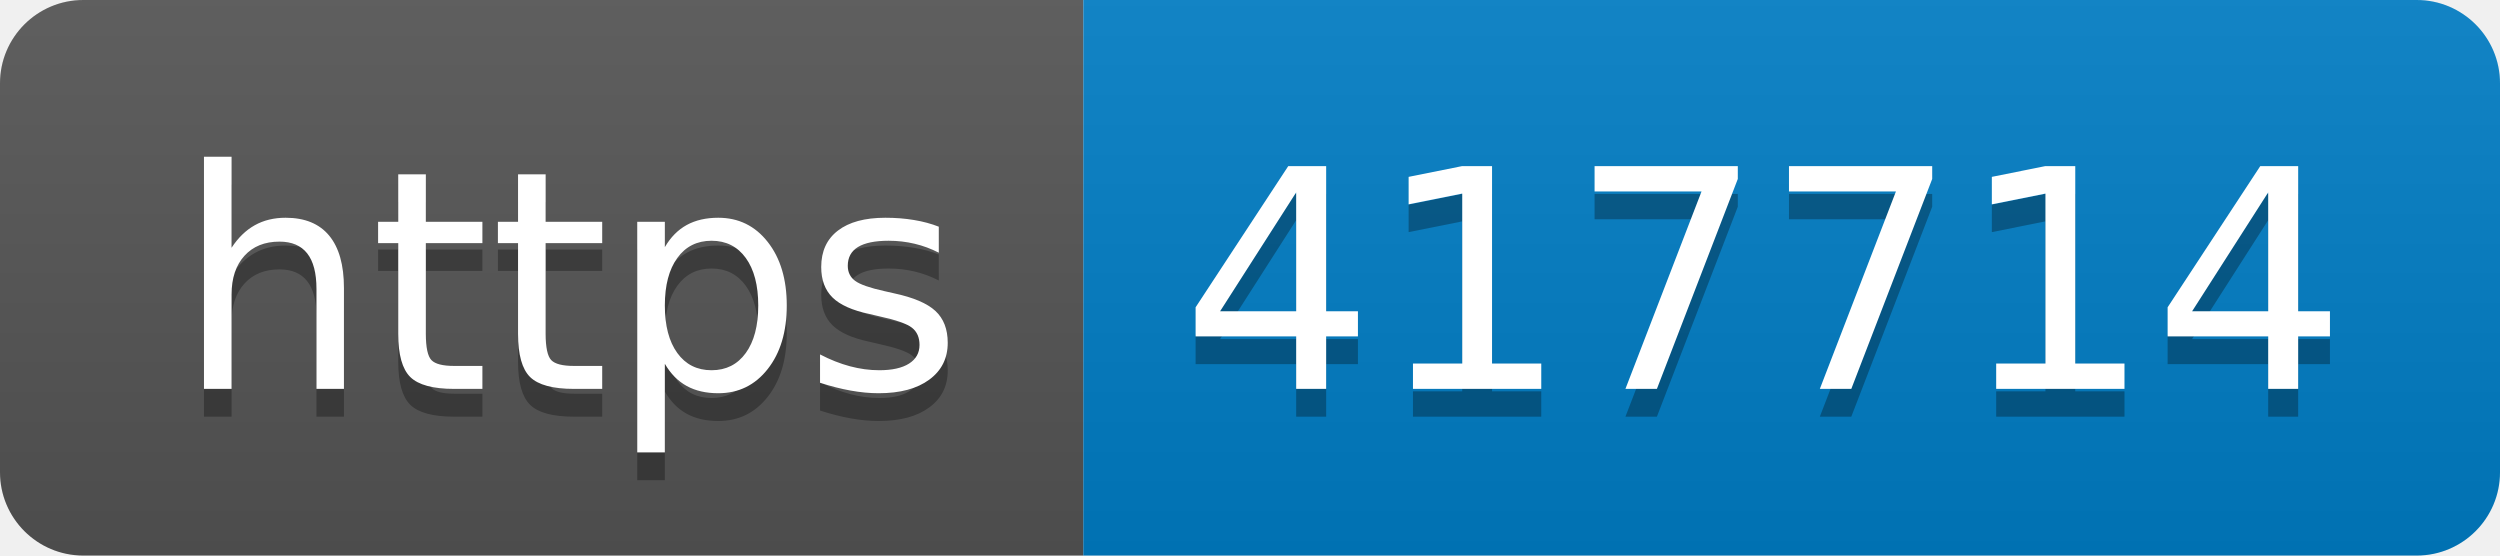
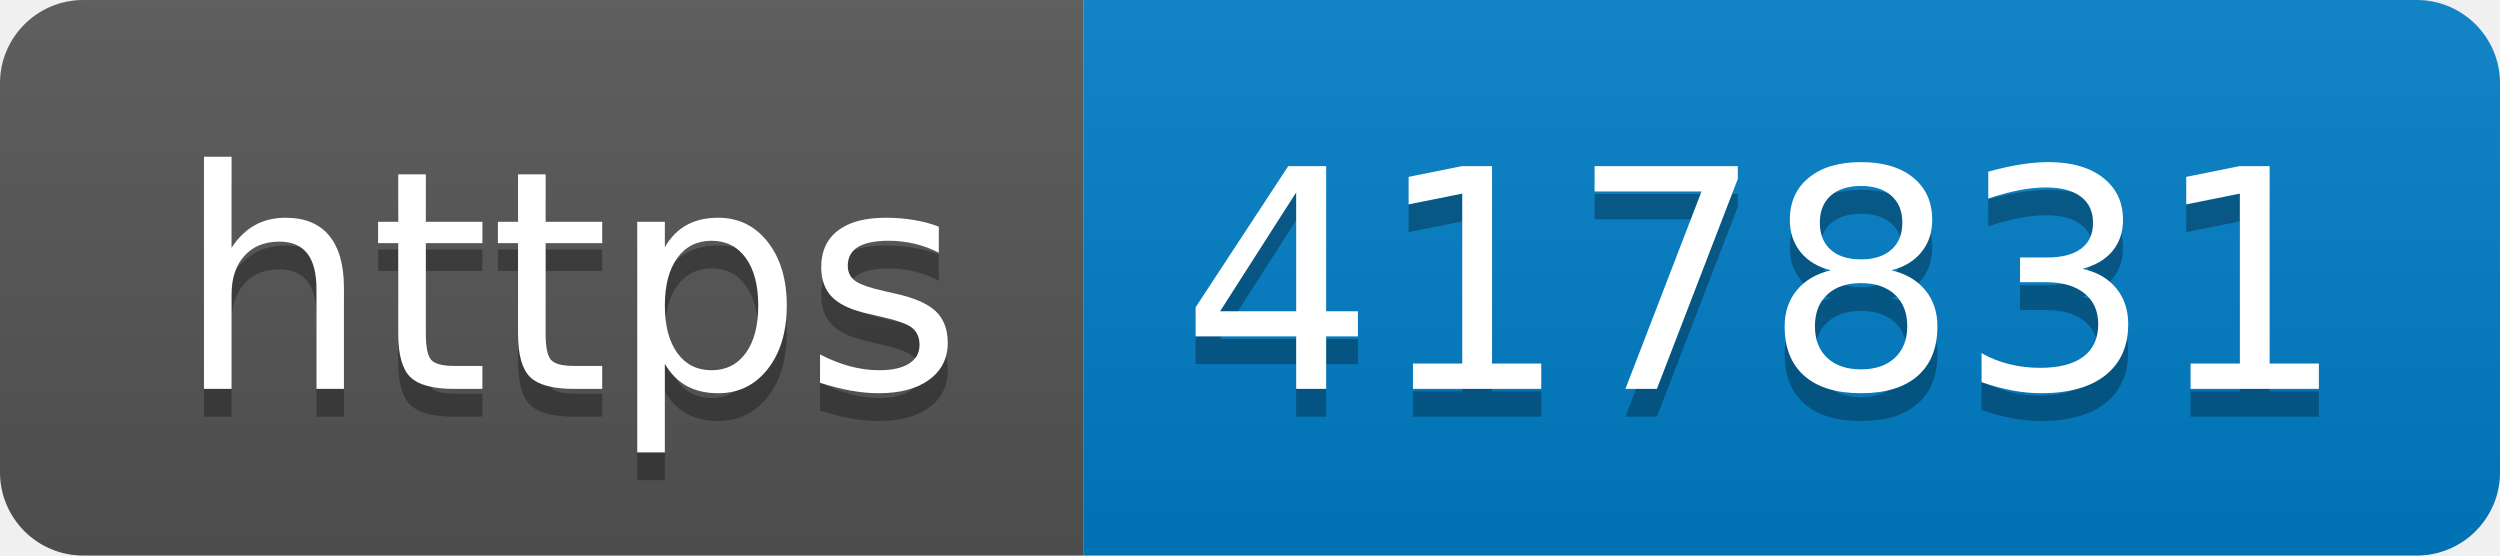
- <svg xmlns="http://www.w3.org/2000/svg" width="90" height="20" role="img" aria-label="https: 417714">
+ <svg xmlns="http://www.w3.org/2000/svg" width="90" height="20" role="img" aria-label="https: 417831">
  <linearGradient id="s" x2="0" y2="100%">
    <stop offset="0" stop-color="#bbb" stop-opacity=".1" />
    <stop offset="1" stop-opacity=".1" />
  </linearGradient>
  <clipPath id="r">
    <rect width="90" height="20" rx="3" fill="#fff" />
  </clipPath>
  <g clip-path="url(#r)">
    <rect width="39" height="20" fill="#555" />
    <rect x="39" width="51" height="20" fill="#007ec6" />
    <rect width="90" height="20" fill="url(#s)" />
  </g>
  <g fill="#fff" text-anchor="middle" font-family="Verdana,Geneva,DejaVu Sans,sans-serif" text-rendering="geometricPrecision" font-size="110">
    <text aria-hidden="true" x="205" y="150" fill="#010101" fill-opacity=".3" transform="scale(.1)" textLength="290">https</text>
    <text x="205" y="140" transform="scale(.1)" fill="#fff" textLength="290">https</text>
-     <text aria-hidden="true" x="635" y="150" fill="#010101" fill-opacity=".3" transform="scale(.1)" textLength="410">417714</text>
-     <text x="635" y="140" transform="scale(.1)" fill="#fff" textLength="410">417714</text>
+     <text aria-hidden="true" x="635" y="150" fill="#010101" fill-opacity=".3" transform="scale(.1)" textLength="410">417831</text>
+     <text x="635" y="140" transform="scale(.1)" fill="#fff" textLength="410">417831</text>
  </g>
</svg>
